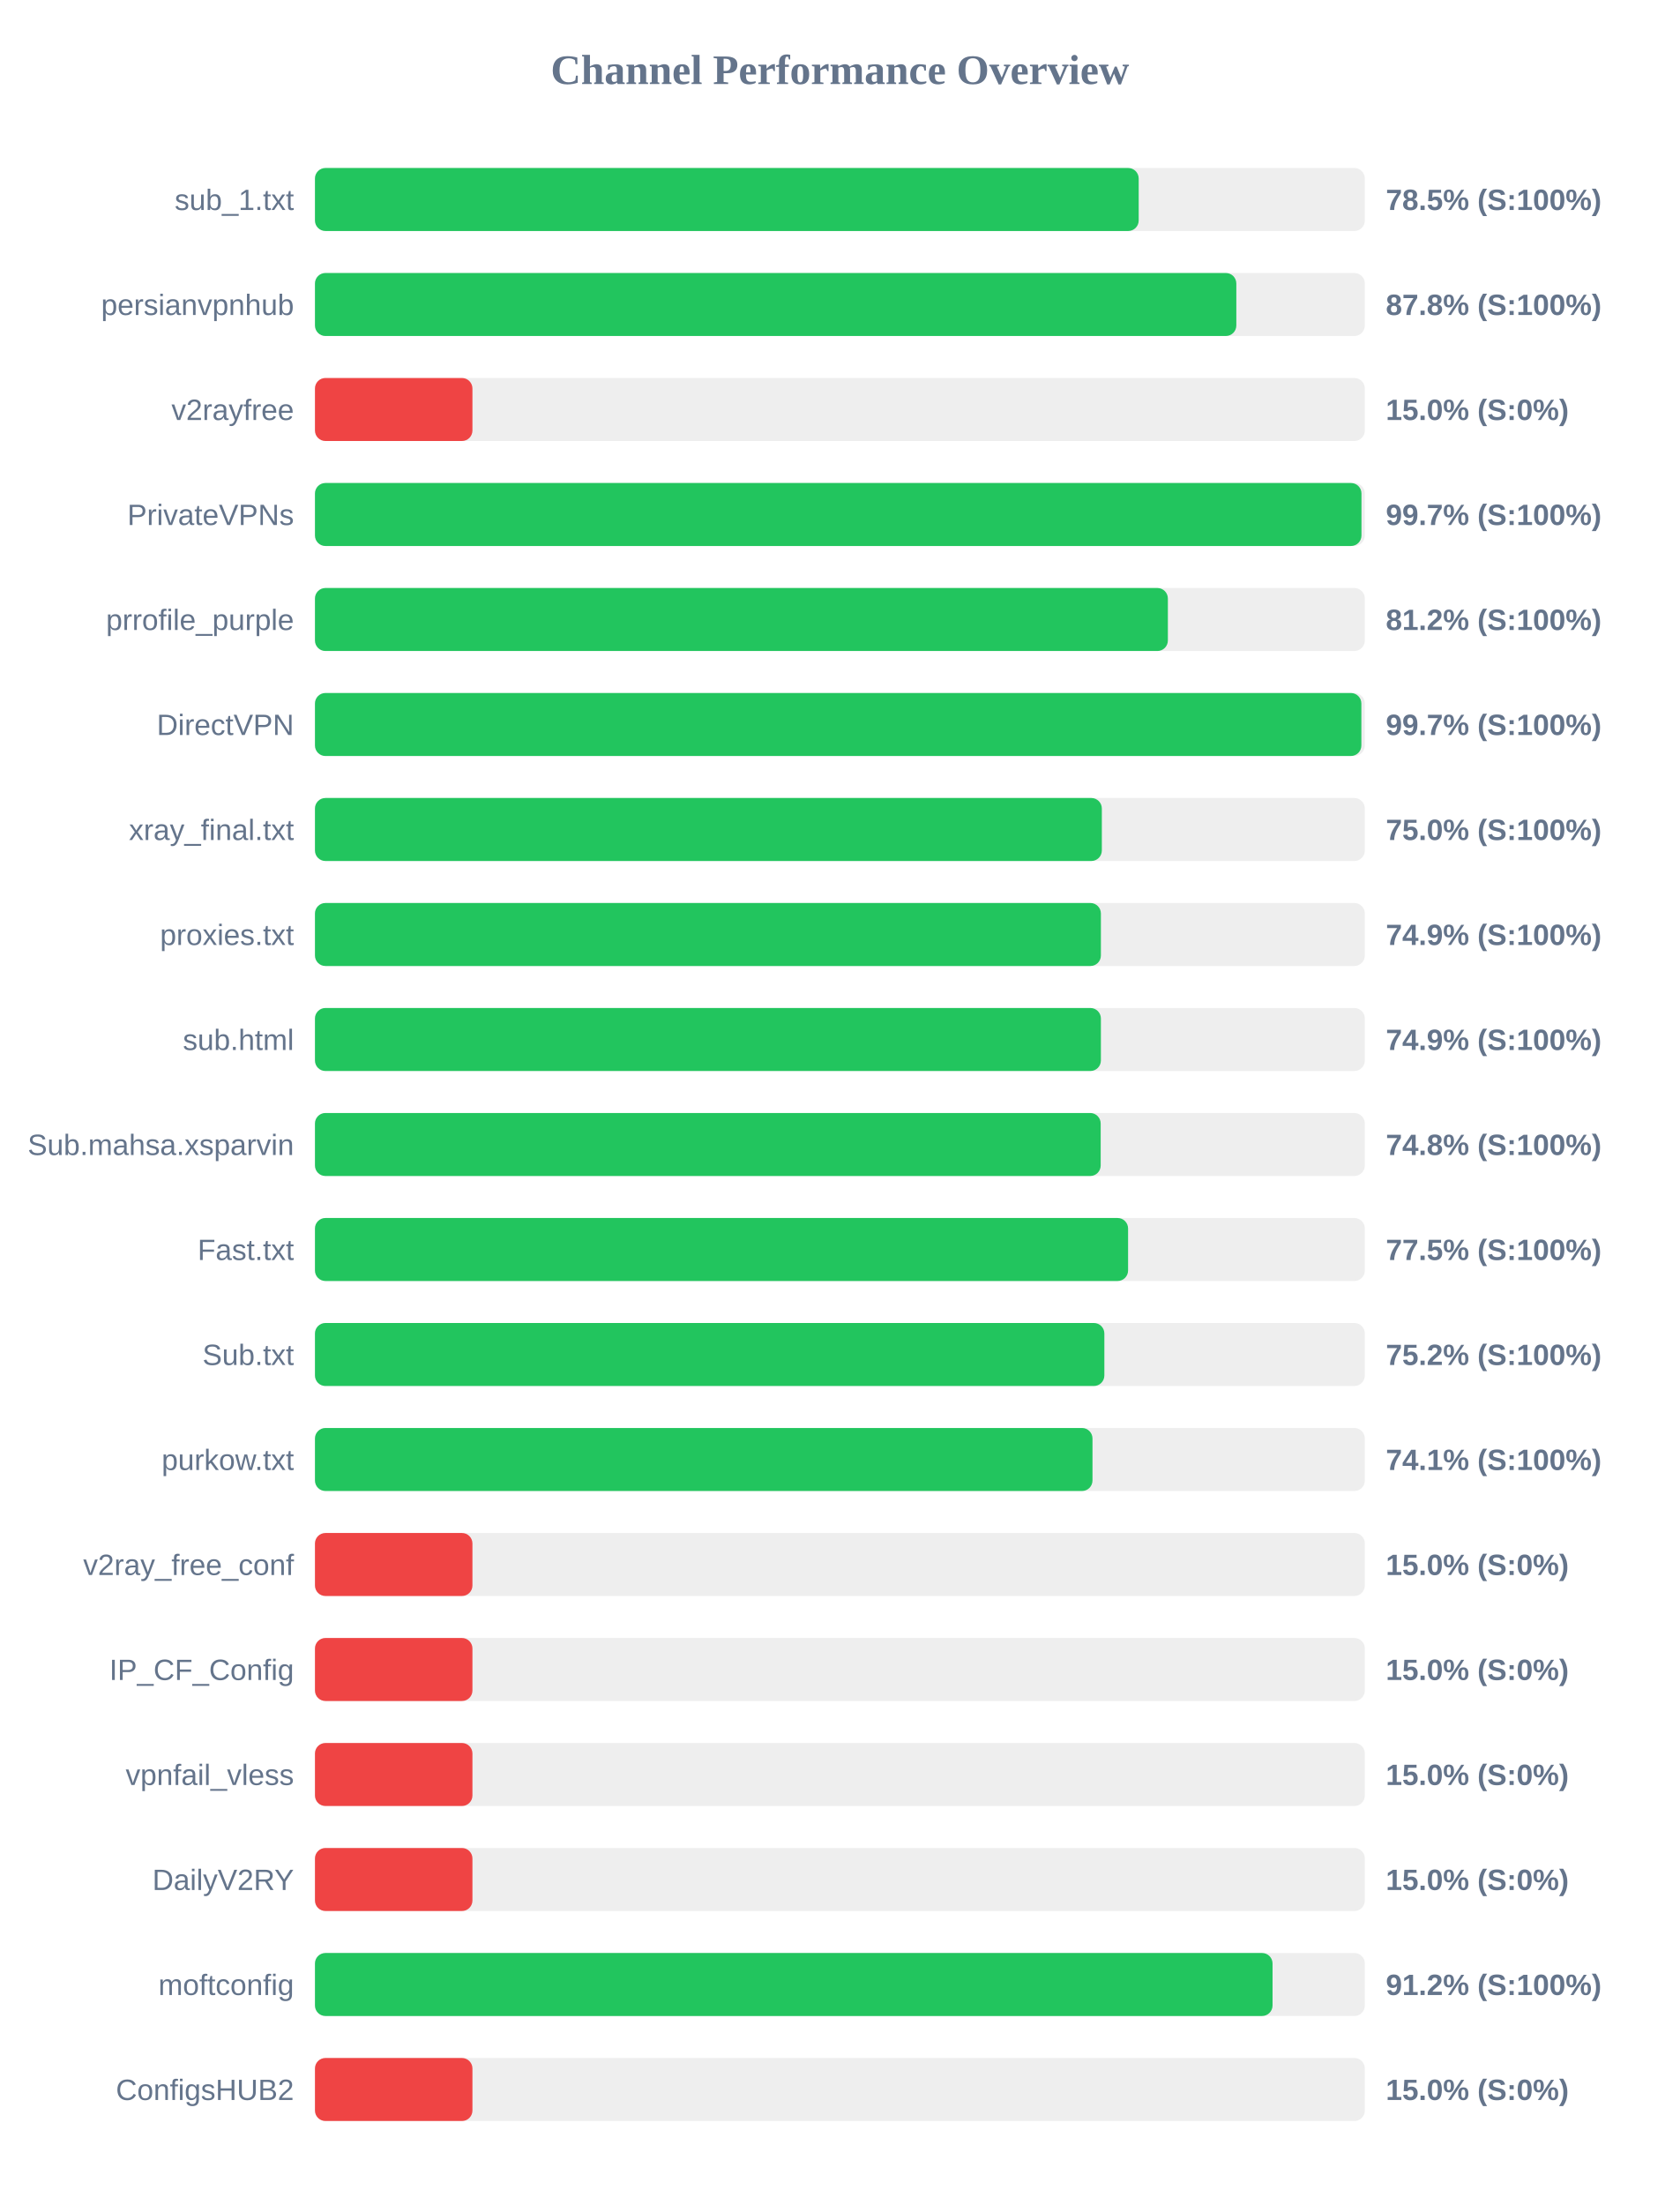
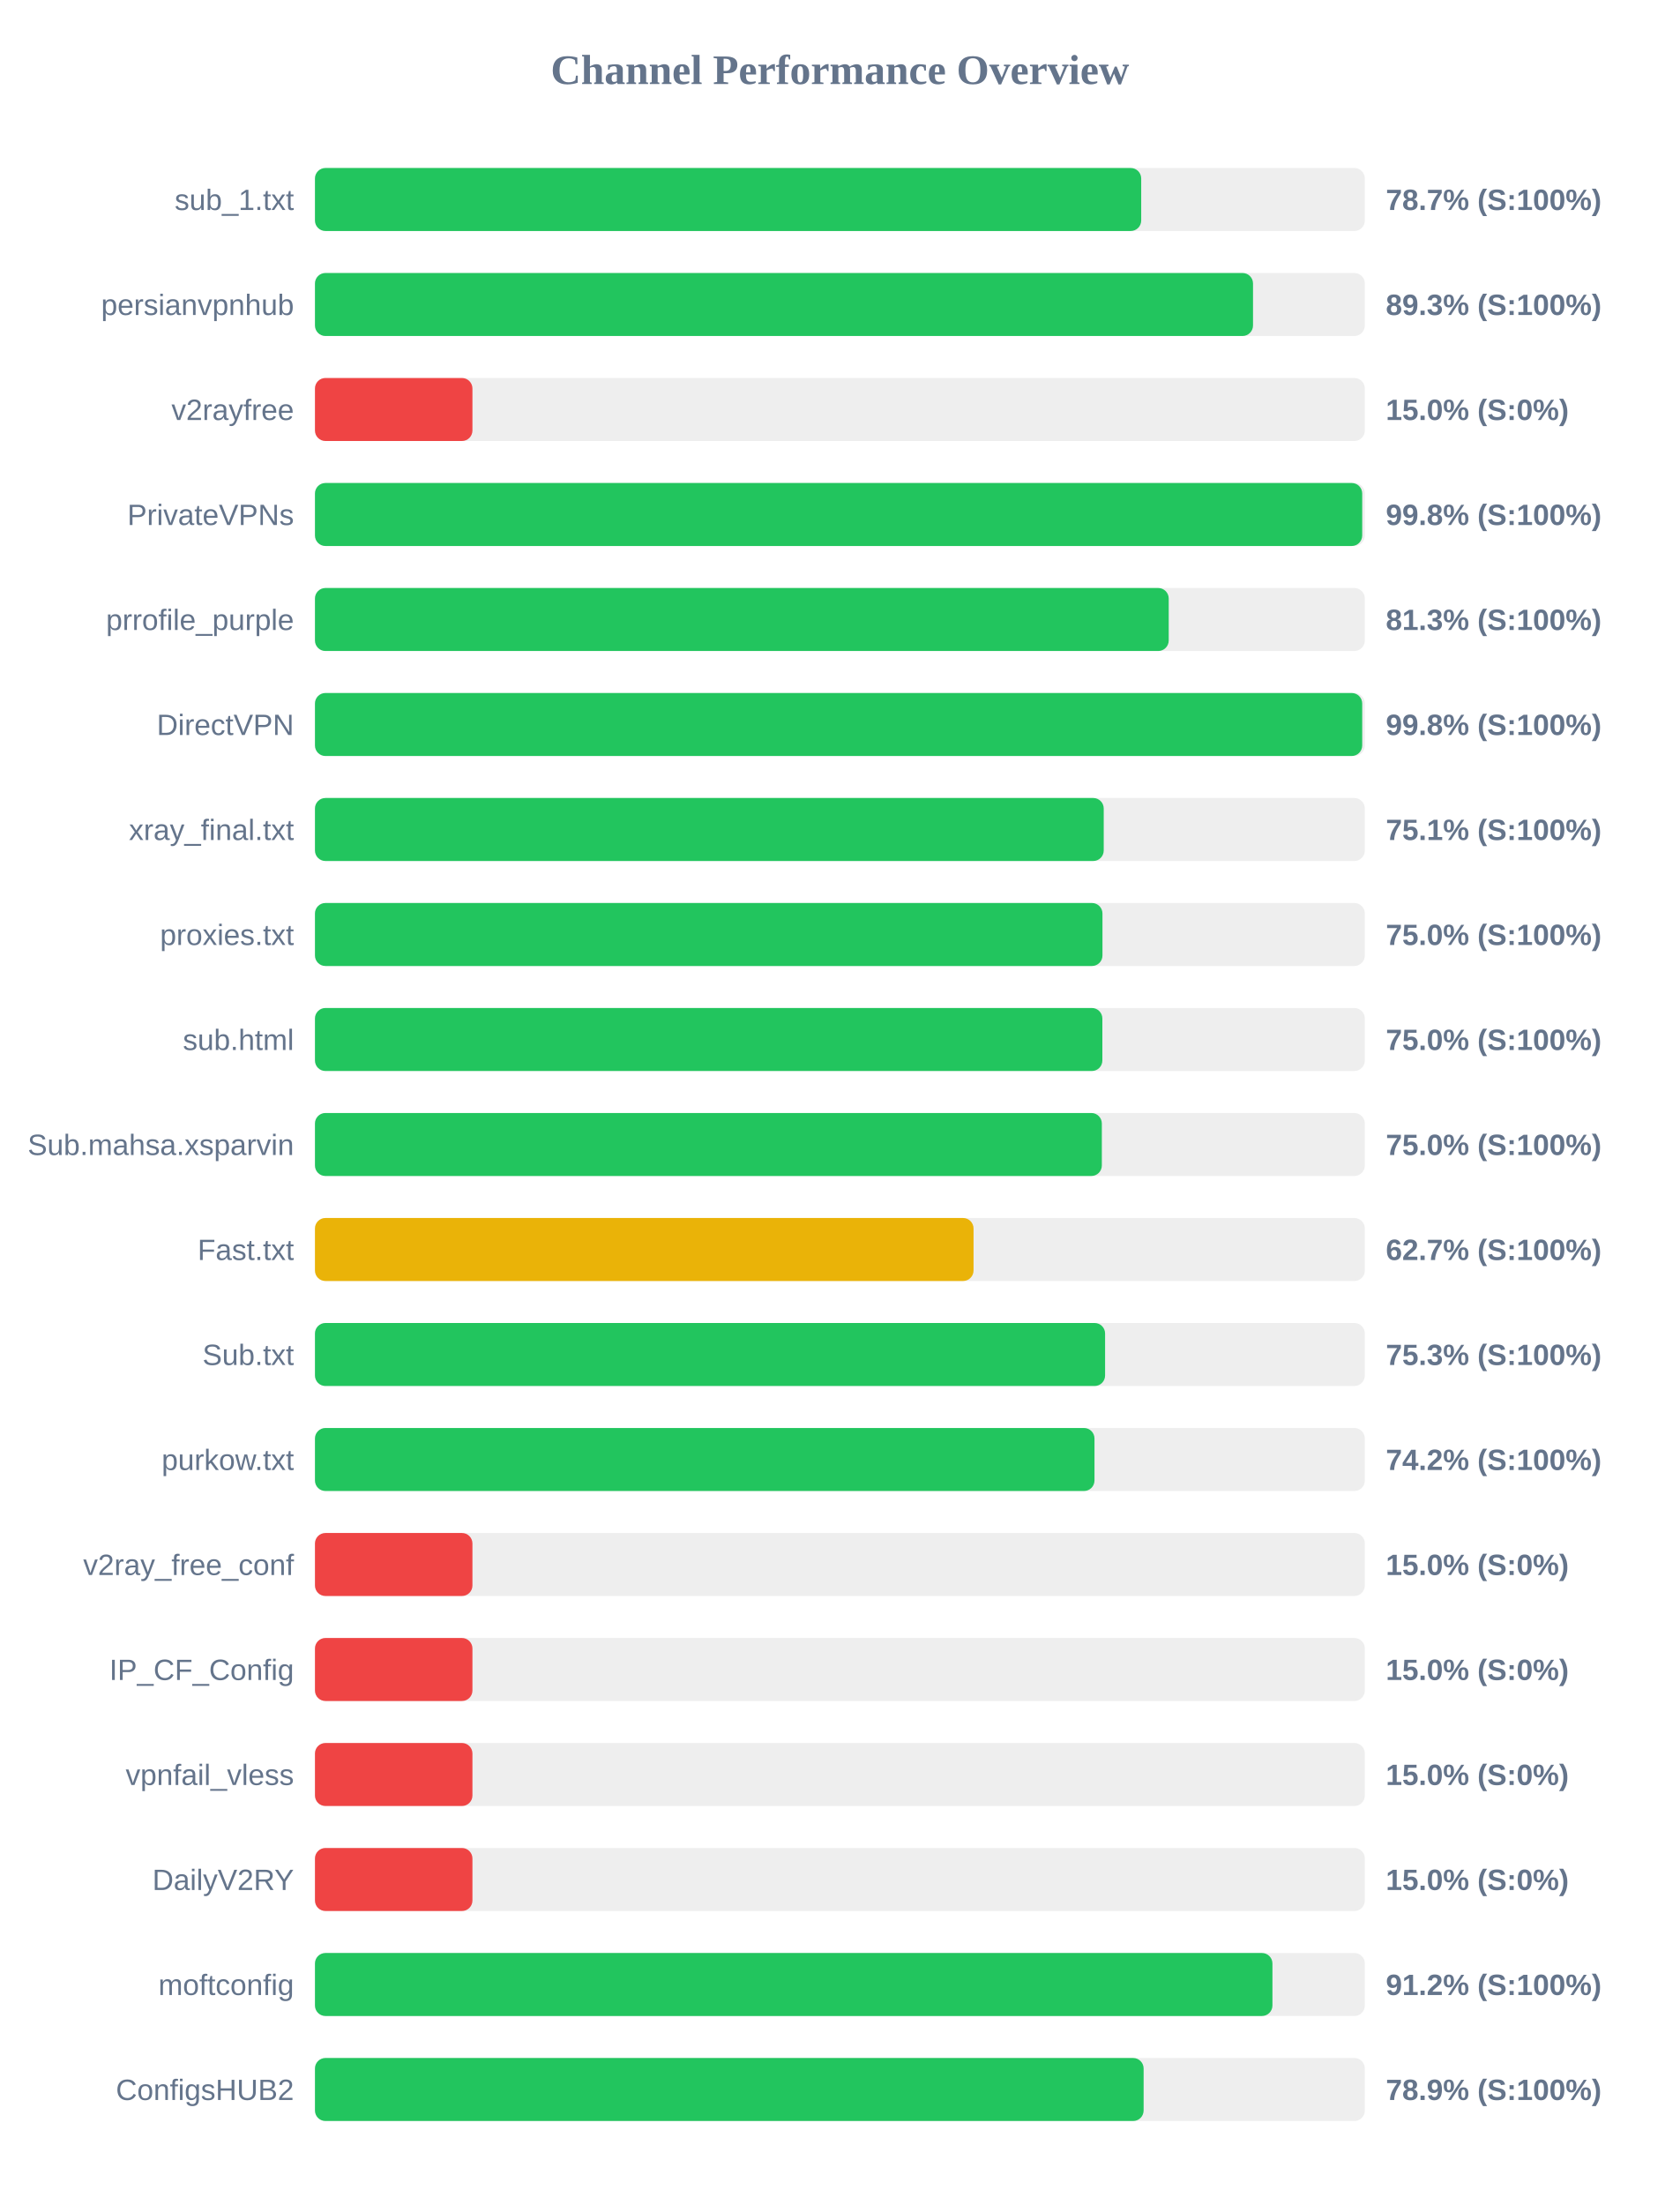
<svg xmlns="http://www.w3.org/2000/svg" width="800" height="1050" version="1.1">
  <style>
        .row { font: 14px Arial; fill: #64748b; }
        .score { font: bold 14px Arial; fill: #64748b; }
    </style>
  <text x="400" y="40" text-anchor="middle" font-size="20px" font-weight="bold" fill="#64748b">Channel Performance Overview</text>
  <rect x="150" y="80" width="500" height="30" fill="#eee" rx="5" />
-   <rect x="150" y="80" width="392.3" height="30" fill="#22c55e" rx="5" />
+   <rect x="150" y="80" width="393.5" height="30" fill="#22c55e" rx="5" />
  <text x="140" y="100" text-anchor="end" class="row">sub_1.txt</text>
-   <text x="660" y="100" text-anchor="start" class="score">78.5% (S:100%)</text>
+   <text x="660" y="100" text-anchor="start" class="score">78.7% (S:100%)</text>
  <rect x="150" y="130" width="500" height="30" fill="#eee" rx="5" />
-   <rect x="150" y="130" width="438.8" height="30" fill="#22c55e" rx="5" />
+   <rect x="150" y="130" width="446.75" height="30" fill="#22c55e" rx="5" />
  <text x="140" y="150" text-anchor="end" class="row">persianvpnhub</text>
-   <text x="660" y="150" text-anchor="start" class="score">87.8% (S:100%)</text>
+   <text x="660" y="150" text-anchor="start" class="score">89.3% (S:100%)</text>
  <rect x="150" y="180" width="500" height="30" fill="#eee" rx="5" />
  <rect x="150" y="180" width="75.0" height="30" fill="#ef4444" rx="5" />
  <text x="140" y="200" text-anchor="end" class="row">v2rayfree</text>
  <text x="660" y="200" text-anchor="start" class="score">15.0% (S:0%)</text>
  <rect x="150" y="230" width="500" height="30" fill="#eee" rx="5" />
-   <rect x="150" y="230" width="498.4" height="30" fill="#22c55e" rx="5" />
+   <rect x="150" y="230" width="498.75" height="30" fill="#22c55e" rx="5" />
  <text x="140" y="250" text-anchor="end" class="row">PrivateVPNs</text>
-   <text x="660" y="250" text-anchor="start" class="score">99.7% (S:100%)</text>
+   <text x="660" y="250" text-anchor="start" class="score">99.8% (S:100%)</text>
  <rect x="150" y="280" width="500" height="30" fill="#eee" rx="5" />
-   <rect x="150" y="280" width="406.2" height="30" fill="#22c55e" rx="5" />
+   <rect x="150" y="280" width="406.6" height="30" fill="#22c55e" rx="5" />
  <text x="140" y="300" text-anchor="end" class="row">prrofile_purple</text>
-   <text x="660" y="300" text-anchor="start" class="score">81.2% (S:100%)</text>
+   <text x="660" y="300" text-anchor="start" class="score">81.3% (S:100%)</text>
  <rect x="150" y="330" width="500" height="30" fill="#eee" rx="5" />
-   <rect x="150" y="330" width="498.35" height="30" fill="#22c55e" rx="5" />
+   <rect x="150" y="330" width="498.75" height="30" fill="#22c55e" rx="5" />
  <text x="140" y="350" text-anchor="end" class="row">DirectVPN</text>
-   <text x="660" y="350" text-anchor="start" class="score">99.7% (S:100%)</text>
+   <text x="660" y="350" text-anchor="start" class="score">99.8% (S:100%)</text>
  <rect x="150" y="380" width="500" height="30" fill="#eee" rx="5" />
-   <rect x="150" y="380" width="374.75" height="30" fill="#22c55e" rx="5" />
+   <rect x="150" y="380" width="375.65" height="30" fill="#22c55e" rx="5" />
  <text x="140" y="400" text-anchor="end" class="row">xray_final.txt</text>
-   <text x="660" y="400" text-anchor="start" class="score">75.0% (S:100%)</text>
+   <text x="660" y="400" text-anchor="start" class="score">75.1% (S:100%)</text>
  <rect x="150" y="430" width="500" height="30" fill="#eee" rx="5" />
-   <rect x="150" y="430" width="374.3" height="30" fill="#22c55e" rx="5" />
+   <rect x="150" y="430" width="375.05" height="30" fill="#22c55e" rx="5" />
  <text x="140" y="450" text-anchor="end" class="row">proxies.txt</text>
-   <text x="660" y="450" text-anchor="start" class="score">74.9% (S:100%)</text>
+   <text x="660" y="450" text-anchor="start" class="score">75.0% (S:100%)</text>
  <rect x="150" y="480" width="500" height="30" fill="#eee" rx="5" />
-   <rect x="150" y="480" width="374.3" height="30" fill="#22c55e" rx="5" />
+   <rect x="150" y="480" width="375.0" height="30" fill="#22c55e" rx="5" />
  <text x="140" y="500" text-anchor="end" class="row">sub.html</text>
-   <text x="660" y="500" text-anchor="start" class="score">74.9% (S:100%)</text>
+   <text x="660" y="500" text-anchor="start" class="score">75.0% (S:100%)</text>
  <rect x="150" y="530" width="500" height="30" fill="#eee" rx="5" />
-   <rect x="150" y="530" width="374.2" height="30" fill="#22c55e" rx="5" />
+   <rect x="150" y="530" width="374.75" height="30" fill="#22c55e" rx="5" />
  <text x="140" y="550" text-anchor="end" class="row">Sub.mahsa.xsparvin</text>
-   <text x="660" y="550" text-anchor="start" class="score">74.8% (S:100%)</text>
+   <text x="660" y="550" text-anchor="start" class="score">75.0% (S:100%)</text>
  <rect x="150" y="580" width="500" height="30" fill="#eee" rx="5" />
-   <rect x="150" y="580" width="387.25" height="30" fill="#22c55e" rx="5" />
+   <rect x="150" y="580" width="313.65" height="30" fill="#eab308" rx="5" />
  <text x="140" y="600" text-anchor="end" class="row">Fast.txt</text>
-   <text x="660" y="600" text-anchor="start" class="score">77.5% (S:100%)</text>
+   <text x="660" y="600" text-anchor="start" class="score">62.7% (S:100%)</text>
  <rect x="150" y="630" width="500" height="30" fill="#eee" rx="5" />
-   <rect x="150" y="630" width="375.95" height="30" fill="#22c55e" rx="5" />
+   <rect x="150" y="630" width="376.3" height="30" fill="#22c55e" rx="5" />
  <text x="140" y="650" text-anchor="end" class="row">Sub.txt</text>
-   <text x="660" y="650" text-anchor="start" class="score">75.2% (S:100%)</text>
+   <text x="660" y="650" text-anchor="start" class="score">75.3% (S:100%)</text>
  <rect x="150" y="680" width="500" height="30" fill="#eee" rx="5" />
-   <rect x="150" y="680" width="370.3" height="30" fill="#22c55e" rx="5" />
+   <rect x="150" y="680" width="371.25" height="30" fill="#22c55e" rx="5" />
  <text x="140" y="700" text-anchor="end" class="row">purkow.txt</text>
-   <text x="660" y="700" text-anchor="start" class="score">74.1% (S:100%)</text>
+   <text x="660" y="700" text-anchor="start" class="score">74.2% (S:100%)</text>
  <rect x="150" y="730" width="500" height="30" fill="#eee" rx="5" />
  <rect x="150" y="730" width="75.0" height="30" fill="#ef4444" rx="5" />
  <text x="140" y="750" text-anchor="end" class="row">v2ray_free_conf</text>
  <text x="660" y="750" text-anchor="start" class="score">15.0% (S:0%)</text>
  <rect x="150" y="780" width="500" height="30" fill="#eee" rx="5" />
  <rect x="150" y="780" width="75.0" height="30" fill="#ef4444" rx="5" />
  <text x="140" y="800" text-anchor="end" class="row">IP_CF_Config</text>
  <text x="660" y="800" text-anchor="start" class="score">15.0% (S:0%)</text>
  <rect x="150" y="830" width="500" height="30" fill="#eee" rx="5" />
  <rect x="150" y="830" width="75.0" height="30" fill="#ef4444" rx="5" />
  <text x="140" y="850" text-anchor="end" class="row">vpnfail_vless</text>
  <text x="660" y="850" text-anchor="start" class="score">15.0% (S:0%)</text>
  <rect x="150" y="880" width="500" height="30" fill="#eee" rx="5" />
  <rect x="150" y="880" width="75.0" height="30" fill="#ef4444" rx="5" />
  <text x="140" y="900" text-anchor="end" class="row">DailyV2RY</text>
  <text x="660" y="900" text-anchor="start" class="score">15.0% (S:0%)</text>
  <rect x="150" y="930" width="500" height="30" fill="#eee" rx="5" />
-   <rect x="150" y="930" width="456.05" height="30" fill="#22c55e" rx="5" />
+   <rect x="150" y="930" width="456.0" height="30" fill="#22c55e" rx="5" />
  <text x="140" y="950" text-anchor="end" class="row">moftconfig</text>
  <text x="660" y="950" text-anchor="start" class="score">91.2% (S:100%)</text>
  <rect x="150" y="980" width="500" height="30" fill="#eee" rx="5" />
-   <rect x="150" y="980" width="75.0" height="30" fill="#ef4444" rx="5" />
+   <rect x="150" y="980" width="394.65" height="30" fill="#22c55e" rx="5" />
  <text x="140" y="1000" text-anchor="end" class="row">ConfigsHUB2</text>
-   <text x="660" y="1000" text-anchor="start" class="score">15.0% (S:0%)</text>
+   <text x="660" y="1000" text-anchor="start" class="score">78.9% (S:100%)</text>
</svg>
